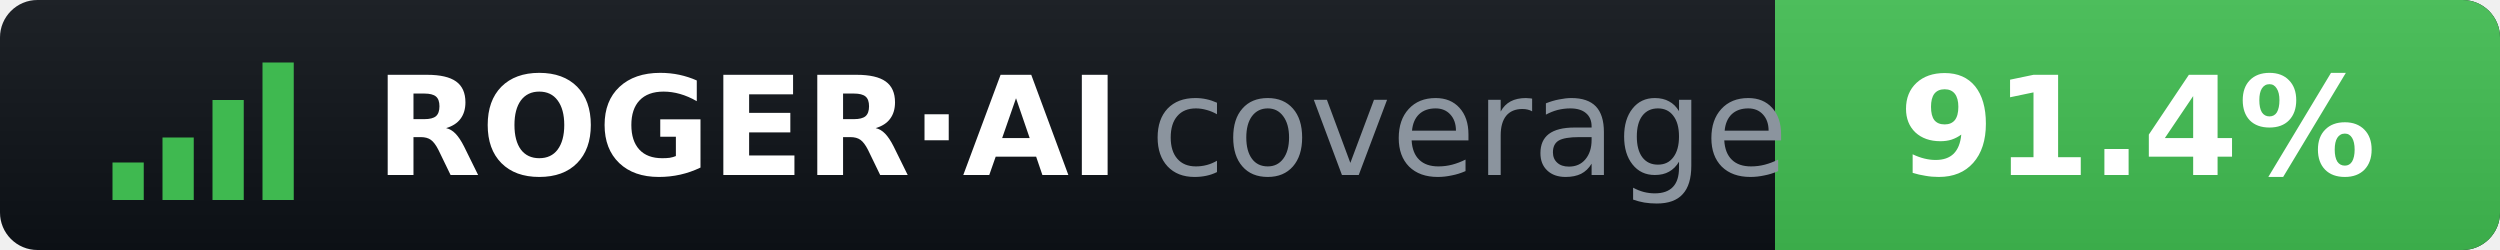
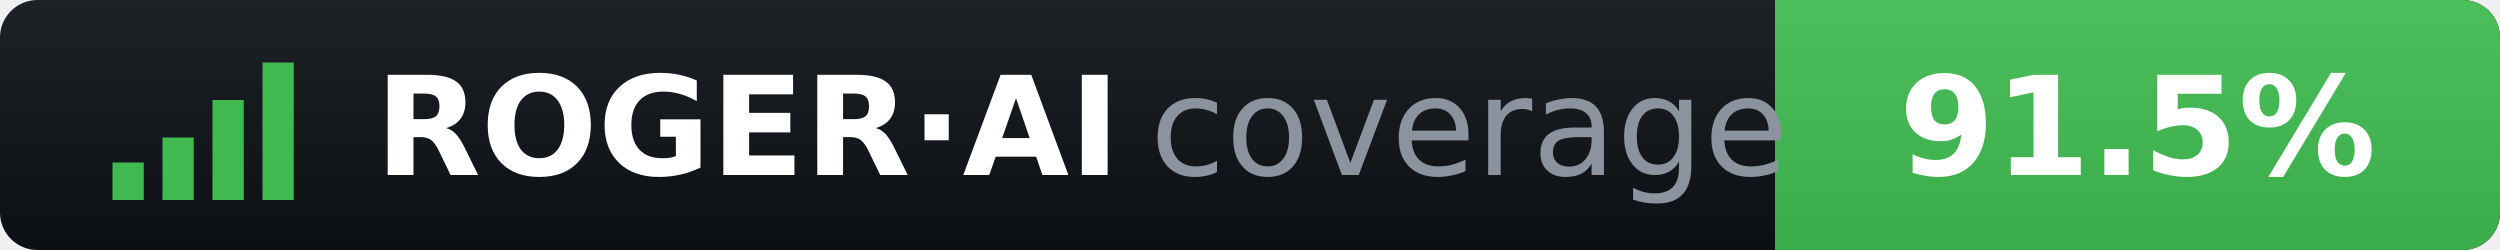
- <svg xmlns="http://www.w3.org/2000/svg" width="200" height="20" role="img" aria-label="ROGER·AI coverage: 91.4%">
+ <svg xmlns="http://www.w3.org/2000/svg" width="200" height="20" role="img" aria-label="ROGER·AI coverage: 91.5%">
  <clipPath id="r">
    <rect width="200" height="20" rx="3" />
  </clipPath>
  <linearGradient id="s" x2="0" y2="100%">
    <stop offset="0" stop-color="#fff" stop-opacity=".07" />
    <stop offset="1" stop-opacity=".07" />
  </linearGradient>
  <g clip-path="url(#r)">
    <rect width="200" height="20" fill="#0d1117" />
    <rect x="142" width="58" height="20" fill="#3fb950" />
    <rect width="200" height="20" fill="url(#s)" />
  </g>
  <g fill="#3fb950">
    <rect x="9" y="13" width="2.5" height="3" />
    <rect x="13" y="11" width="2.5" height="5" />
    <rect x="17" y="8" width="2.5" height="8" />
    <rect x="21" y="5" width="2.5" height="11" />
  </g>
  <g font-family="Verdana,DejaVu Sans,sans-serif" font-size="11">
    <text x="30" y="14" fill="#fff" font-weight="bold">ROGER·AI</text>
    <text x="92" y="14" fill="#8b949e">coverage</text>
-     <text x="171" y="14" fill="#fff" font-weight="bold" text-anchor="middle">91.4%</text>
+     <text x="171" y="14" fill="#fff" font-weight="bold" text-anchor="middle">91.5%</text>
  </g>
</svg>
